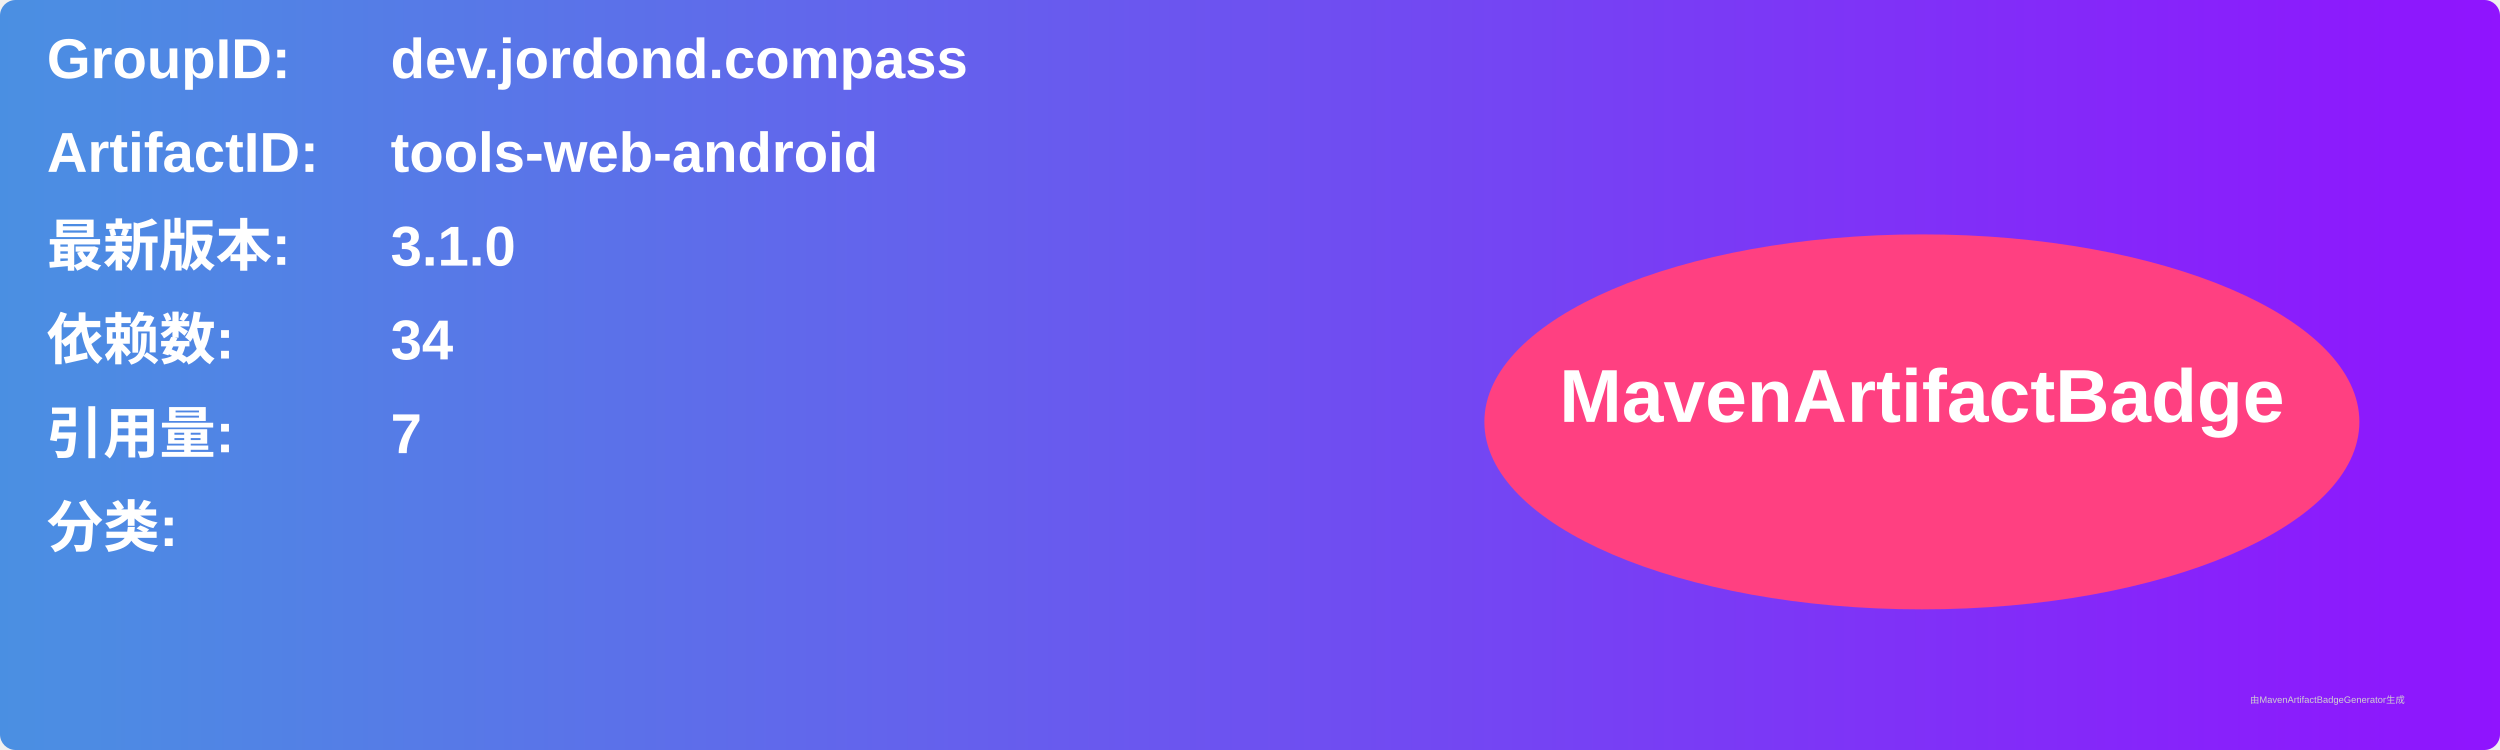
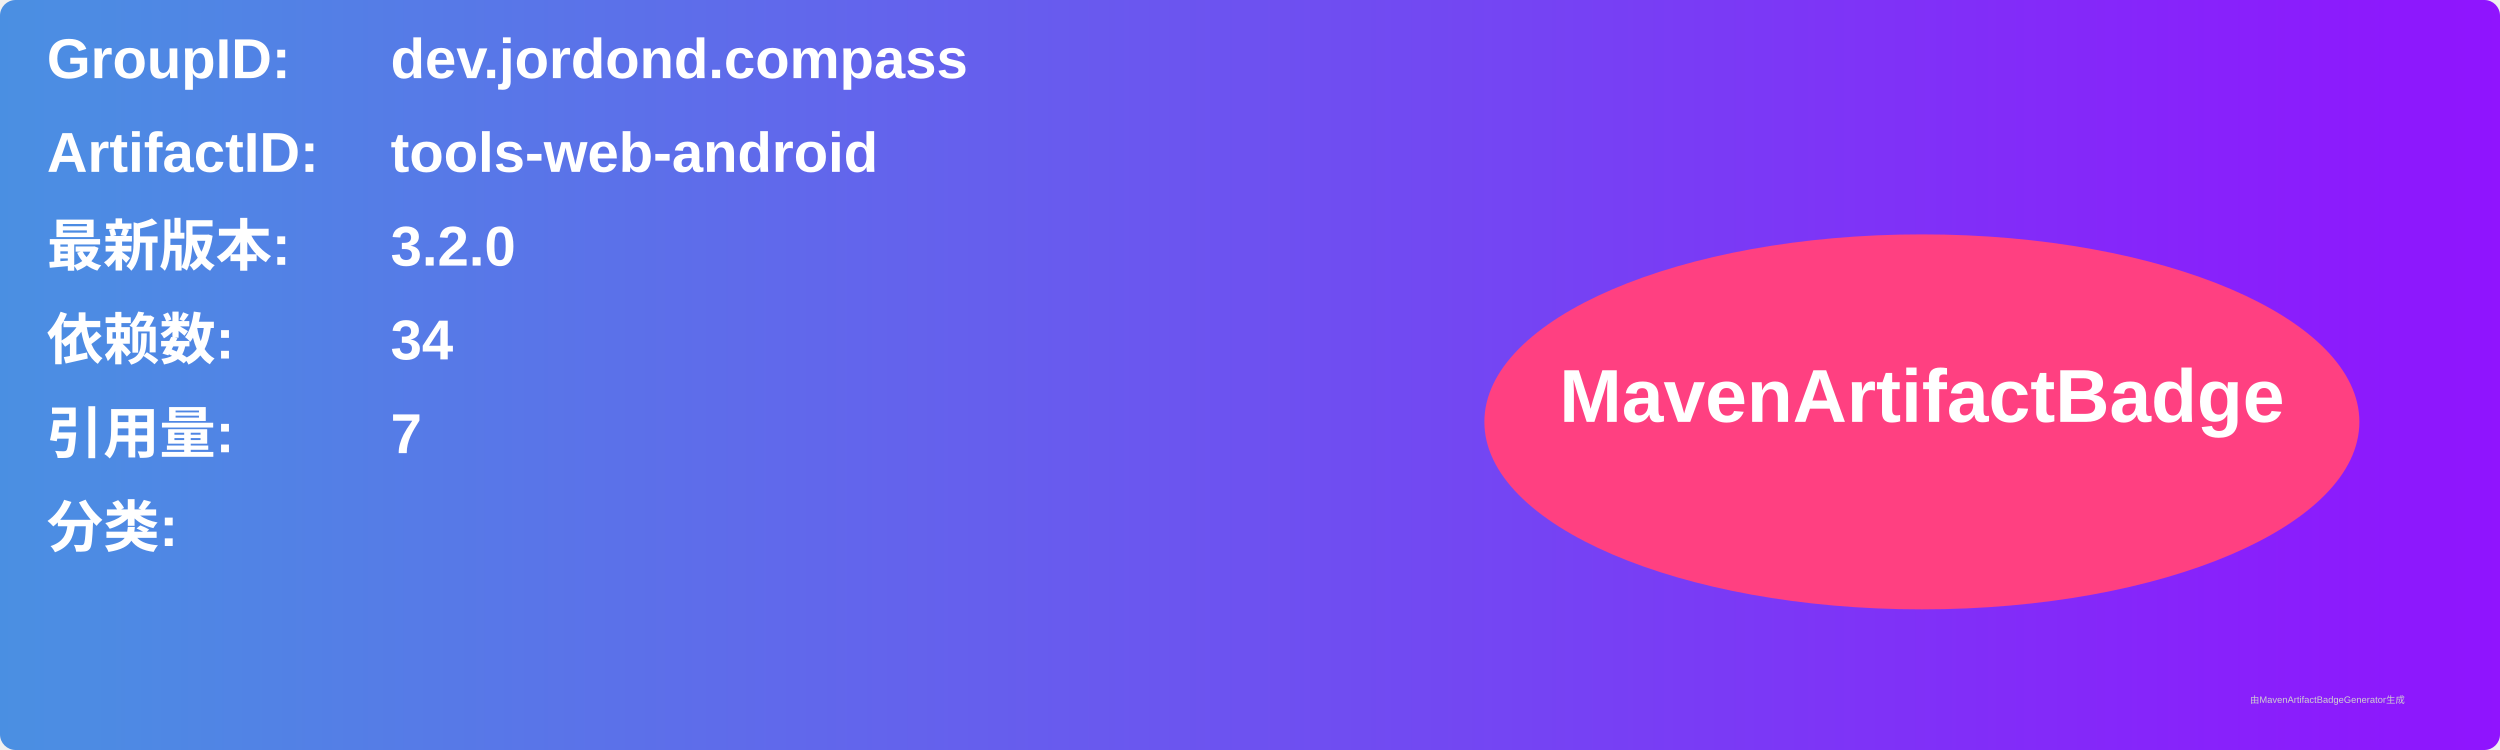
<svg xmlns="http://www.w3.org/2000/svg" width="800" height="240" viewBox="0 0 800 240">
  <linearGradient id="grad" x1="0%" y1="0%" x2="100%" y2="0%">
    <stop offset="0%" stop-color="#4a90e2" />
    <stop offset="100%" stop-color="#9013fe" />
  </linearGradient>
  <rect width="100%" height="100%" rx="5" ry="5" fill="url(#grad)" />
  <g transform="translate(15, 15)">
    <text x="0" y="10" font-family="Arial" font-size="18" fill="white" font-weight="bold" width="260">GroupID:</text>
    <text x="110" y="10" font-family="Arial" font-size="18" fill="white" font-weight="bold" width="460">dev.jordond.compass</text>
    <text x="0" y="40" font-family="Arial" font-size="18" fill="white" font-weight="bold" width="260">ArtifactID:</text>
    <text x="110" y="40" font-family="Arial" font-size="18" fill="white" font-weight="bold" width="460">tools-web-android</text>
    <text x="0" y="70" font-family="Arial" font-size="18" fill="white" font-weight="bold">最新版本:</text>
    <text x="110" y="70" font-family="Arial" font-size="18" fill="white" font-weight="bold">
-       <tspan font-weight="bold">3.1.0</tspan>
+       <tspan font-weight="bold">3.2.0</tspan>
    </text>
    <text x="0" y="100" font-family="Arial" font-size="18" fill="white" font-weight="bold">依赖数: </text>
    <text x="110" y="100" font-family="Arial" font-size="18" fill="white">
      <tspan font-weight="bold">34</tspan>
    </text>
    <text x="0" y="130" font-family="Arial" font-size="18" fill="white" font-weight="bold">引用量: </text>
    <text x="110" y="130" font-family="Arial" font-size="18" fill="white">
      <tspan font-weight="bold">7</tspan>
    </text>
    <text x="0" y="160" font-family="Arial" font-size="18" fill="white" font-weight="bold">分类:</text>
    <text x="10" y="190" font-family="Arial" font-size="10" fill="white">
      <tspan font-weight="bold" />
    </text>
    <ellipse cx="600" cy="120" rx="140" ry="60" fill="#ff4081" />
    <text x="600" y="120" text-anchor="middle" font-family="Arial" font-size="24" fill="white" font-weight="bold">MavenArtifactBadge</text>
  </g>
  <text x="720" y="225" font-family="Arial" font-size="3" fill="#d0d0d0">由MavenArtifactBadgeGenerator生成</text>
</svg>
